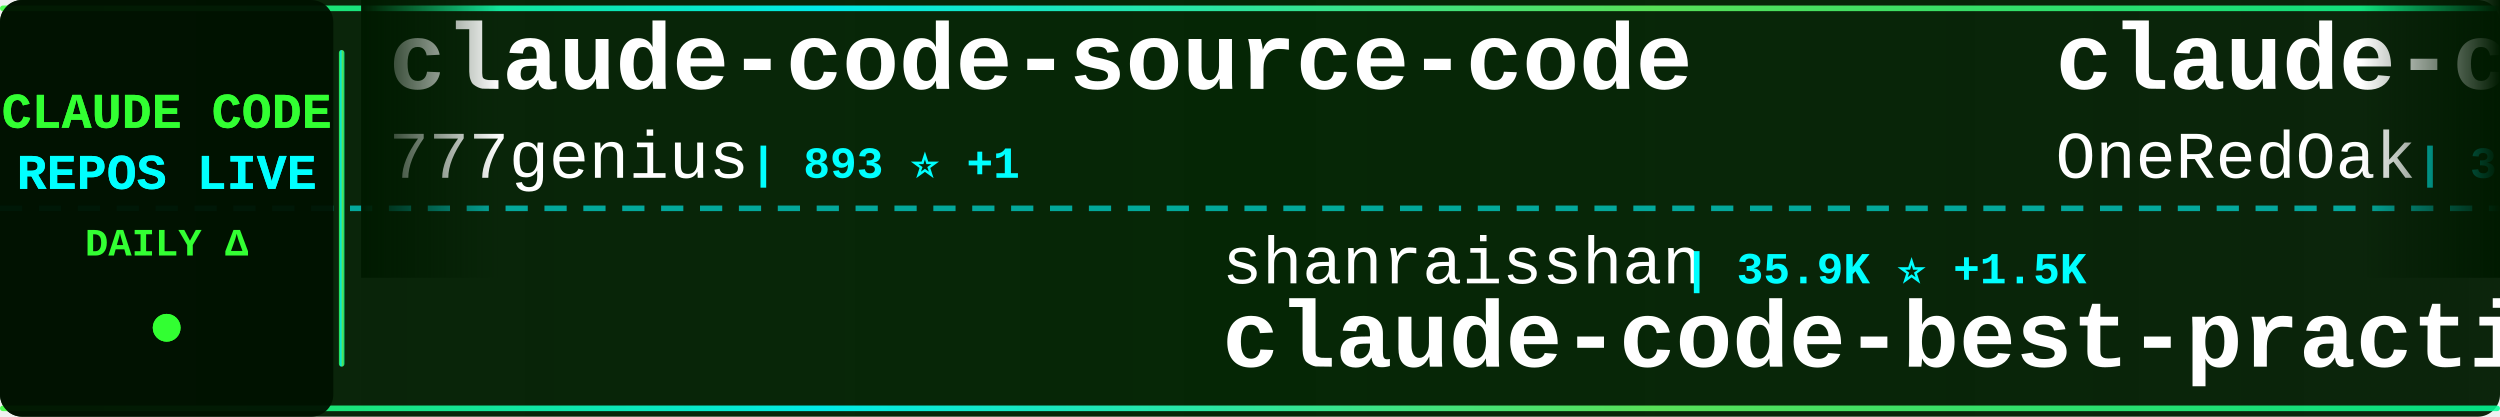
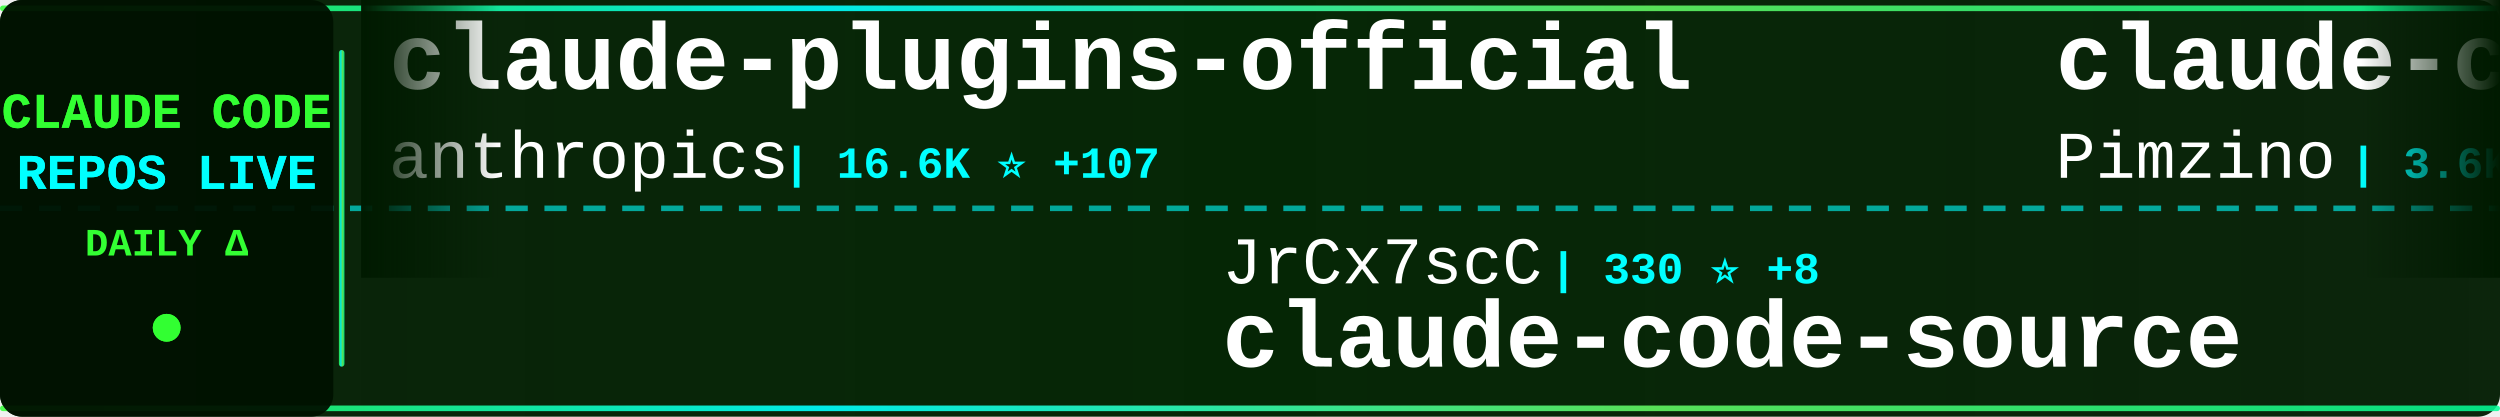
<svg xmlns="http://www.w3.org/2000/svg" width="900" height="150">
  <defs>
    <linearGradient id="tickerBg" x1="0%" y1="0%" x2="100%" y2="0%">
      <stop offset="0%" style="stop-color:#001a00;stop-opacity:0.95" />
      <stop offset="50%" style="stop-color:#002200;stop-opacity:0.98" />
      <stop offset="100%" style="stop-color:#001a00;stop-opacity:0.95" />
    </linearGradient>
    <linearGradient id="borderGrad" x1="0%" y1="0%" x2="100%" y2="0%">
      <stop offset="0%" style="stop-color:#33ff33;stop-opacity:0.85">
        <animate attributeName="stop-opacity" values="0.85;1;0.85" dur="2s" repeatCount="indefinite" />
      </stop>
      <stop offset="33%" style="stop-color:#00ffff;stop-opacity:0.9">
        <animate attributeName="stop-opacity" values="0.9;1;0.9" dur="2.2s" repeatCount="indefinite" />
      </stop>
      <stop offset="66%" style="stop-color:#66ff66;stop-opacity:0.85">
        <animate attributeName="stop-opacity" values="0.85;1;0.85" dur="1.8s" repeatCount="indefinite" />
      </stop>
      <stop offset="100%" style="stop-color:#00ff99;stop-opacity:0.85">
        <animate attributeName="stop-opacity" values="0.85;1;0.85" dur="2s" repeatCount="indefinite" />
      </stop>
    </linearGradient>
    <filter id="textGlow">
      <feGaussianBlur stdDeviation="0.1" result="coloredBlur" />
      <feMerge>
        <feMergeNode in="coloredBlur" />
        <feMergeNode in="SourceGraphic" />
      </feMerge>
    </filter>
    <filter id="metricGlow">
      <feGaussianBlur stdDeviation="0.2" result="coloredBlur" />
      <feMerge>
        <feMergeNode in="coloredBlur" />
        <feMergeNode in="SourceGraphic" />
      </feMerge>
    </filter>
    <linearGradient id="leftFade" x1="0%" y1="0%" x2="100%" y2="0%">
      <stop offset="0%" style="stop-color:#001a00;stop-opacity:1" />
      <stop offset="100%" style="stop-color:#001a00;stop-opacity:0" />
    </linearGradient>
    <linearGradient id="rightFade" x1="0%" y1="0%" x2="100%" y2="0%">
      <stop offset="0%" style="stop-color:#001a00;stop-opacity:0" />
      <stop offset="100%" style="stop-color:#001a00;stop-opacity:1" />
    </linearGradient>
  </defs>
  <rect width="900" height="150" fill="url(#tickerBg)" rx="8" />
  <rect x="0" y="2" width="900" height="2" fill="url(#borderGrad)" rx="1" />
  <rect x="0" y="146" width="900" height="2" fill="url(#borderGrad)" rx="1" />
  <line x1="0" y1="75" x2="900" y2="75" stroke="#00ffff" stroke-width="2" stroke-dasharray="8 6" opacity="0.6" />
  <rect x="0" y="0" width="120" height="150" fill="#001100" opacity="0.95" rx="8" />
  <text x="60" y="46" font-family="'Courier New', monospace" font-size="18" font-weight="bold" fill="#33ff33" text-anchor="middle" filter="url(#textGlow)">
    CLAUDE CODE
  </text>
  <text x="60" y="68" font-family="'Courier New', monospace" font-size="18" font-weight="bold" fill="#00ffff" text-anchor="middle" filter="url(#textGlow)">
    REPOS LIVE
  </text>
  <text x="60" y="92" font-family="'Courier New', monospace" font-size="14" font-weight="bold" fill="#33ff33" text-anchor="middle">
    DAILY Δ
  </text>
  <circle cx="60" cy="118" r="5" fill="#33ff33" filter="url(#metricGlow)">
    <animate attributeName="r" values="4;6;4" dur="1.5s" repeatCount="indefinite" />
    <animate attributeName="opacity" values="0.6;1;0.6" dur="1.5s" repeatCount="indefinite" />
  </circle>
  <rect x="122" y="18" width="2" height="114" fill="url(#borderGrad)" rx="1" />
  <clipPath id="tickerClip">
    <rect x="130" y="0" width="770" height="150" />
  </clipPath>
  <g clip-path="url(#tickerClip)">
    <g id="tickerItems">
      <animateTransform attributeName="transform" attributeType="XML" type="translate" from="0 0" to="-3000 0" dur="54s" repeatCount="indefinite" />
      <g transform="translate(0, 0)">
-         <text x="140" y="32" font-family="'Courier New', monospace" font-size="34" font-weight="bold" fill="#ffffff">claude-code-source-code</text>
-         <text x="140" y="64" font-family="'Courier New', monospace" font-size="24" font-weight="normal" fill="#ffffff" opacity="1.0">777genius</text>
-         <text x="270" y="64" font-family="'Courier New', monospace" font-size="16" font-weight="bold" fill="#00ffff"> | 893 ⭐ +1</text>
+         <text x="140" y="32" font-family="'Courier New', monospace" font-size="34" font-weight="bold" fill="#ffffff">claude-plugins-official</text>
+         <text x="140" y="64" font-family="'Courier New', monospace" font-size="24" font-weight="normal" fill="#ffffff" opacity="1.0">anthropics</text>
+         <text x="282" y="64" font-family="'Courier New', monospace" font-size="16" font-weight="bold" fill="#00ffff"> | 16.6K ⭐ +107</text>
      </g>
      <g transform="translate(300, 0)">
-         <text x="140" y="102" font-family="'Courier New', monospace" font-size="24" font-weight="normal" fill="#ffffff" opacity="1.0">shanraisshan</text>
-         <text x="306" y="102" font-family="'Courier New', monospace" font-size="16" font-weight="bold" fill="#00ffff"> | 35.9K ⭐ +1.5K</text>
-         <text x="140" y="132" font-family="'Courier New', monospace" font-size="34" font-weight="bold" fill="#ffffff">claude-code-best-practic...</text>
+         <text x="140" y="102" font-family="'Courier New', monospace" font-size="24" font-weight="normal" fill="#ffffff" opacity="1.0">JrCx7scC</text>
+         <text x="258" y="102" font-family="'Courier New', monospace" font-size="16" font-weight="bold" fill="#00ffff"> | 330 ⭐ +8</text>
+         <text x="140" y="132" font-family="'Courier New', monospace" font-size="34" font-weight="bold" fill="#ffffff">claude-code-source</text>
      </g>
      <g transform="translate(600, 0)">
-         <text x="140" y="32" font-family="'Courier New', monospace" font-size="34" font-weight="bold" fill="#ffffff">claude-code-workflows</text>
-         <text x="140" y="64" font-family="'Courier New', monospace" font-size="24" font-weight="normal" fill="#ffffff" opacity="1.0">OneRedOak</text>
-         <text x="270" y="64" font-family="'Courier New', monospace" font-size="16" font-weight="bold" fill="#00ffff"> | 3.8K ⭐ +4</text>
+         <text x="140" y="32" font-family="'Courier New', monospace" font-size="34" font-weight="bold" fill="#ffffff">claude-code-spec-workflo...</text>
+         <text x="140" y="64" font-family="'Courier New', monospace" font-size="24" font-weight="normal" fill="#ffffff" opacity="1.0">Pimzino</text>
+         <text x="246" y="64" font-family="'Courier New', monospace" font-size="16" font-weight="bold" fill="#00ffff"> | 3.6K ⭐ +1</text>
      </g>
      <g transform="translate(900, 0)">
-         <text x="140" y="102" font-family="'Courier New', monospace" font-size="24" font-weight="normal" fill="#ffffff" opacity="1.0">ghuntley</text>
-         <text x="258" y="102" font-family="'Courier New', monospace" font-size="16" font-weight="bold" fill="#00ffff"> | 971 ⭐</text>
-         <text x="140" y="132" font-family="'Courier New', monospace" font-size="34" font-weight="bold" fill="#ffffff">claude-code-source-code-...</text>
+         <text x="140" y="102" font-family="'Courier New', monospace" font-size="24" font-weight="normal" fill="#ffffff" opacity="1.0">ChinaSiro</text>
+         <text x="270" y="102" font-family="'Courier New', monospace" font-size="16" font-weight="bold" fill="#00ffff"> | 8.8K ⭐ +28</text>
+         <text x="140" y="132" font-family="'Courier New', monospace" font-size="34" font-weight="bold" fill="#ffffff">claude-code-sourcemap</text>
      </g>
      <g transform="translate(1200, 0)">
-         <text x="140" y="32" font-family="'Courier New', monospace" font-size="34" font-weight="bold" fill="#ffffff">claude-code-base-action</text>
-         <text x="140" y="64" font-family="'Courier New', monospace" font-size="24" font-weight="normal" fill="#ffffff" opacity="1.0">anthropics</text>
-         <text x="282" y="64" font-family="'Courier New', monospace" font-size="16" font-weight="bold" fill="#00ffff"> | 786 ⭐</text>
+         <text x="140" y="32" font-family="'Courier New', monospace" font-size="34" font-weight="bold" fill="#ffffff">claude-code-guide</text>
+         <text x="140" y="64" font-family="'Courier New', monospace" font-size="24" font-weight="normal" fill="#ffffff" opacity="1.0">zebbern</text>
+         <text x="246" y="64" font-family="'Courier New', monospace" font-size="16" font-weight="bold" fill="#00ffff"> | 3.9K ⭐ +7</text>
      </g>
      <g transform="translate(1500, 0)">
-         <text x="140" y="102" font-family="'Courier New', monospace" font-size="24" font-weight="normal" fill="#ffffff" opacity="1.0">AprilNEA</text>
-         <text x="258" y="102" font-family="'Courier New', monospace" font-size="16" font-weight="bold" fill="#00ffff"> | 370 ⭐ +1</text>
+         <text x="140" y="102" font-family="'Courier New', monospace" font-size="24" font-weight="normal" fill="#ffffff" opacity="1.0">FlorianBruniaux</text>
+         <text x="342" y="102" font-family="'Courier New', monospace" font-size="16" font-weight="bold" fill="#00ffff"> | 3.2K ⭐ +40</text>
+         <text x="140" y="132" font-family="'Courier New', monospace" font-size="34" font-weight="bold" fill="#ffffff">claude-code-ultimate-gui...</text>
+       </g>
+       <g transform="translate(1800, 0)">
+         <text x="140" y="32" font-family="'Courier New', monospace" font-size="34" font-weight="bold" fill="#ffffff">claude-code-pm-course</text>
+         <text x="140" y="64" font-family="'Courier New', monospace" font-size="24" font-weight="normal" fill="#ffffff" opacity="1.0">carlvellotti</text>
+         <text x="306" y="64" font-family="'Courier New', monospace" font-size="16" font-weight="bold" fill="#00ffff"> | 1.8K ⭐ +14</text>
+       </g>
+       <g transform="translate(2100, 0)">
+         <text x="140" y="102" font-family="'Courier New', monospace" font-size="24" font-weight="normal" fill="#ffffff" opacity="1.0">liuup</text>
+         <text x="222" y="102" font-family="'Courier New', monospace" font-size="16" font-weight="bold" fill="#00ffff"> | 1.4K ⭐ +55</text>
+         <text x="140" y="132" font-family="'Courier New', monospace" font-size="34" font-weight="bold" fill="#ffffff">claude-code-analysis</text>
+       </g>
+       <g transform="translate(2400, 0)">
+         <text x="140" y="32" font-family="'Courier New', monospace" font-size="34" font-weight="bold" fill="#ffffff">everything-claude-code</text>
+         <text x="140" y="64" font-family="'Courier New', monospace" font-size="24" font-weight="normal" fill="#ffffff" opacity="1.0">affaan-m</text>
+         <text x="258" y="64" font-family="'Courier New', monospace" font-size="16" font-weight="bold" fill="#00ffff"> | 150.6K ⭐ +1.3K</text>
+       </g>
+       <g transform="translate(2700, 0)">
+         <text x="140" y="102" font-family="'Courier New', monospace" font-size="24" font-weight="normal" fill="#ffffff" opacity="1.0">luongnv89</text>
+         <text x="270" y="102" font-family="'Courier New', monospace" font-size="16" font-weight="bold" fill="#00ffff"> | 24.9K ⭐ +586</text>
+         <text x="140" y="132" font-family="'Courier New', monospace" font-size="34" font-weight="bold" fill="#ffffff">claude-howto</text>
+       </g>
+       <g transform="translate(3000, 0)">
+         <text x="140" y="32" font-family="'Courier New', monospace" font-size="34" font-weight="bold" fill="#ffffff">claude-plugins-official</text>
+         <text x="140" y="64" font-family="'Courier New', monospace" font-size="24" font-weight="normal" fill="#ffffff" opacity="1.0">anthropics</text>
+         <text x="282" y="64" font-family="'Courier New', monospace" font-size="16" font-weight="bold" fill="#00ffff"> | 16.6K ⭐ +107</text>
+       </g>
+       <g transform="translate(3300, 0)">
+         <text x="140" y="102" font-family="'Courier New', monospace" font-size="24" font-weight="normal" fill="#ffffff" opacity="1.0">JrCx7scC</text>
+         <text x="258" y="102" font-family="'Courier New', monospace" font-size="16" font-weight="bold" fill="#00ffff"> | 330 ⭐ +8</text>
        <text x="140" y="132" font-family="'Courier New', monospace" font-size="34" font-weight="bold" fill="#ffffff">claude-code-source</text>
      </g>
-       <g transform="translate(1800, 0)">
-         <text x="140" y="32" font-family="'Courier New', monospace" font-size="34" font-weight="bold" fill="#ffffff">claude-code-telegram</text>
-         <text x="140" y="64" font-family="'Courier New', monospace" font-size="24" font-weight="normal" fill="#ffffff" opacity="1.0">RichardAtCT</text>
-         <text x="294" y="64" font-family="'Courier New', monospace" font-size="16" font-weight="bold" fill="#00ffff"> | 2.4K ⭐ +7</text>
-       </g>
-       <g transform="translate(2100, 0)">
-         <text x="140" y="102" font-family="'Courier New', monospace" font-size="24" font-weight="normal" fill="#ffffff" opacity="1.0">edmund-io</text>
-         <text x="270" y="102" font-family="'Courier New', monospace" font-size="16" font-weight="bold" fill="#00ffff"> | 1.4K ⭐ +1</text>
-         <text x="140" y="132" font-family="'Courier New', monospace" font-size="34" font-weight="bold" fill="#ffffff">edmunds-claude-code</text>
-       </g>
-       <g transform="translate(2400, 0)">
-         <text x="140" y="32" font-family="'Courier New', monospace" font-size="34" font-weight="bold" fill="#ffffff">Claude-Code-Usage-Monito...</text>
-         <text x="140" y="64" font-family="'Courier New', monospace" font-size="24" font-weight="normal" fill="#ffffff" opacity="1.0">Maciek-roboblog</text>
-         <text x="342" y="64" font-family="'Courier New', monospace" font-size="16" font-weight="bold" fill="#00ffff"> | 7.5K ⭐ +22</text>
-       </g>
-       <g transform="translate(2700, 0)">
-         <text x="140" y="102" font-family="'Courier New', monospace" font-size="24" font-weight="normal" fill="#ffffff" opacity="1.0">Yeachan-Heo</text>
-         <text x="294" y="102" font-family="'Courier New', monospace" font-size="16" font-weight="bold" fill="#00ffff"> | 27.4K ⭐ +414</text>
-         <text x="140" y="132" font-family="'Courier New', monospace" font-size="34" font-weight="bold" fill="#ffffff">oh-my-claudecode</text>
-       </g>
-       <g transform="translate(3000, 0)">
-         <text x="140" y="32" font-family="'Courier New', monospace" font-size="34" font-weight="bold" fill="#ffffff">claude-code-source-code</text>
-         <text x="140" y="64" font-family="'Courier New', monospace" font-size="24" font-weight="normal" fill="#ffffff" opacity="1.0">777genius</text>
-         <text x="270" y="64" font-family="'Courier New', monospace" font-size="16" font-weight="bold" fill="#00ffff"> | 893 ⭐ +1</text>
-       </g>
-       <g transform="translate(3300, 0)">
-         <text x="140" y="102" font-family="'Courier New', monospace" font-size="24" font-weight="normal" fill="#ffffff" opacity="1.0">shanraisshan</text>
-         <text x="306" y="102" font-family="'Courier New', monospace" font-size="16" font-weight="bold" fill="#00ffff"> | 35.9K ⭐ +1.5K</text>
-         <text x="140" y="132" font-family="'Courier New', monospace" font-size="34" font-weight="bold" fill="#ffffff">claude-code-best-practic...</text>
-       </g>
      <g transform="translate(3600, 0)">
-         <text x="140" y="32" font-family="'Courier New', monospace" font-size="34" font-weight="bold" fill="#ffffff">claude-code-workflows</text>
-         <text x="140" y="64" font-family="'Courier New', monospace" font-size="24" font-weight="normal" fill="#ffffff" opacity="1.0">OneRedOak</text>
-         <text x="270" y="64" font-family="'Courier New', monospace" font-size="16" font-weight="bold" fill="#00ffff"> | 3.8K ⭐ +4</text>
+         <text x="140" y="32" font-family="'Courier New', monospace" font-size="34" font-weight="bold" fill="#ffffff">claude-code-spec-workflo...</text>
+         <text x="140" y="64" font-family="'Courier New', monospace" font-size="24" font-weight="normal" fill="#ffffff" opacity="1.0">Pimzino</text>
+         <text x="246" y="64" font-family="'Courier New', monospace" font-size="16" font-weight="bold" fill="#00ffff"> | 3.6K ⭐ +1</text>
      </g>
      <g transform="translate(3900, 0)">
-         <text x="140" y="102" font-family="'Courier New', monospace" font-size="24" font-weight="normal" fill="#ffffff" opacity="1.0">ghuntley</text>
-         <text x="258" y="102" font-family="'Courier New', monospace" font-size="16" font-weight="bold" fill="#00ffff"> | 971 ⭐</text>
-         <text x="140" y="132" font-family="'Courier New', monospace" font-size="34" font-weight="bold" fill="#ffffff">claude-code-source-code-...</text>
+         <text x="140" y="102" font-family="'Courier New', monospace" font-size="24" font-weight="normal" fill="#ffffff" opacity="1.0">ChinaSiro</text>
+         <text x="270" y="102" font-family="'Courier New', monospace" font-size="16" font-weight="bold" fill="#00ffff"> | 8.8K ⭐ +28</text>
+         <text x="140" y="132" font-family="'Courier New', monospace" font-size="34" font-weight="bold" fill="#ffffff">claude-code-sourcemap</text>
      </g>
    </g>
  </g>
  <rect x="130" y="0" width="50" height="100" fill="url(#leftFade)" />
  <rect x="850" y="0" width="50" height="100" fill="url(#rightFade)" />
</svg>
